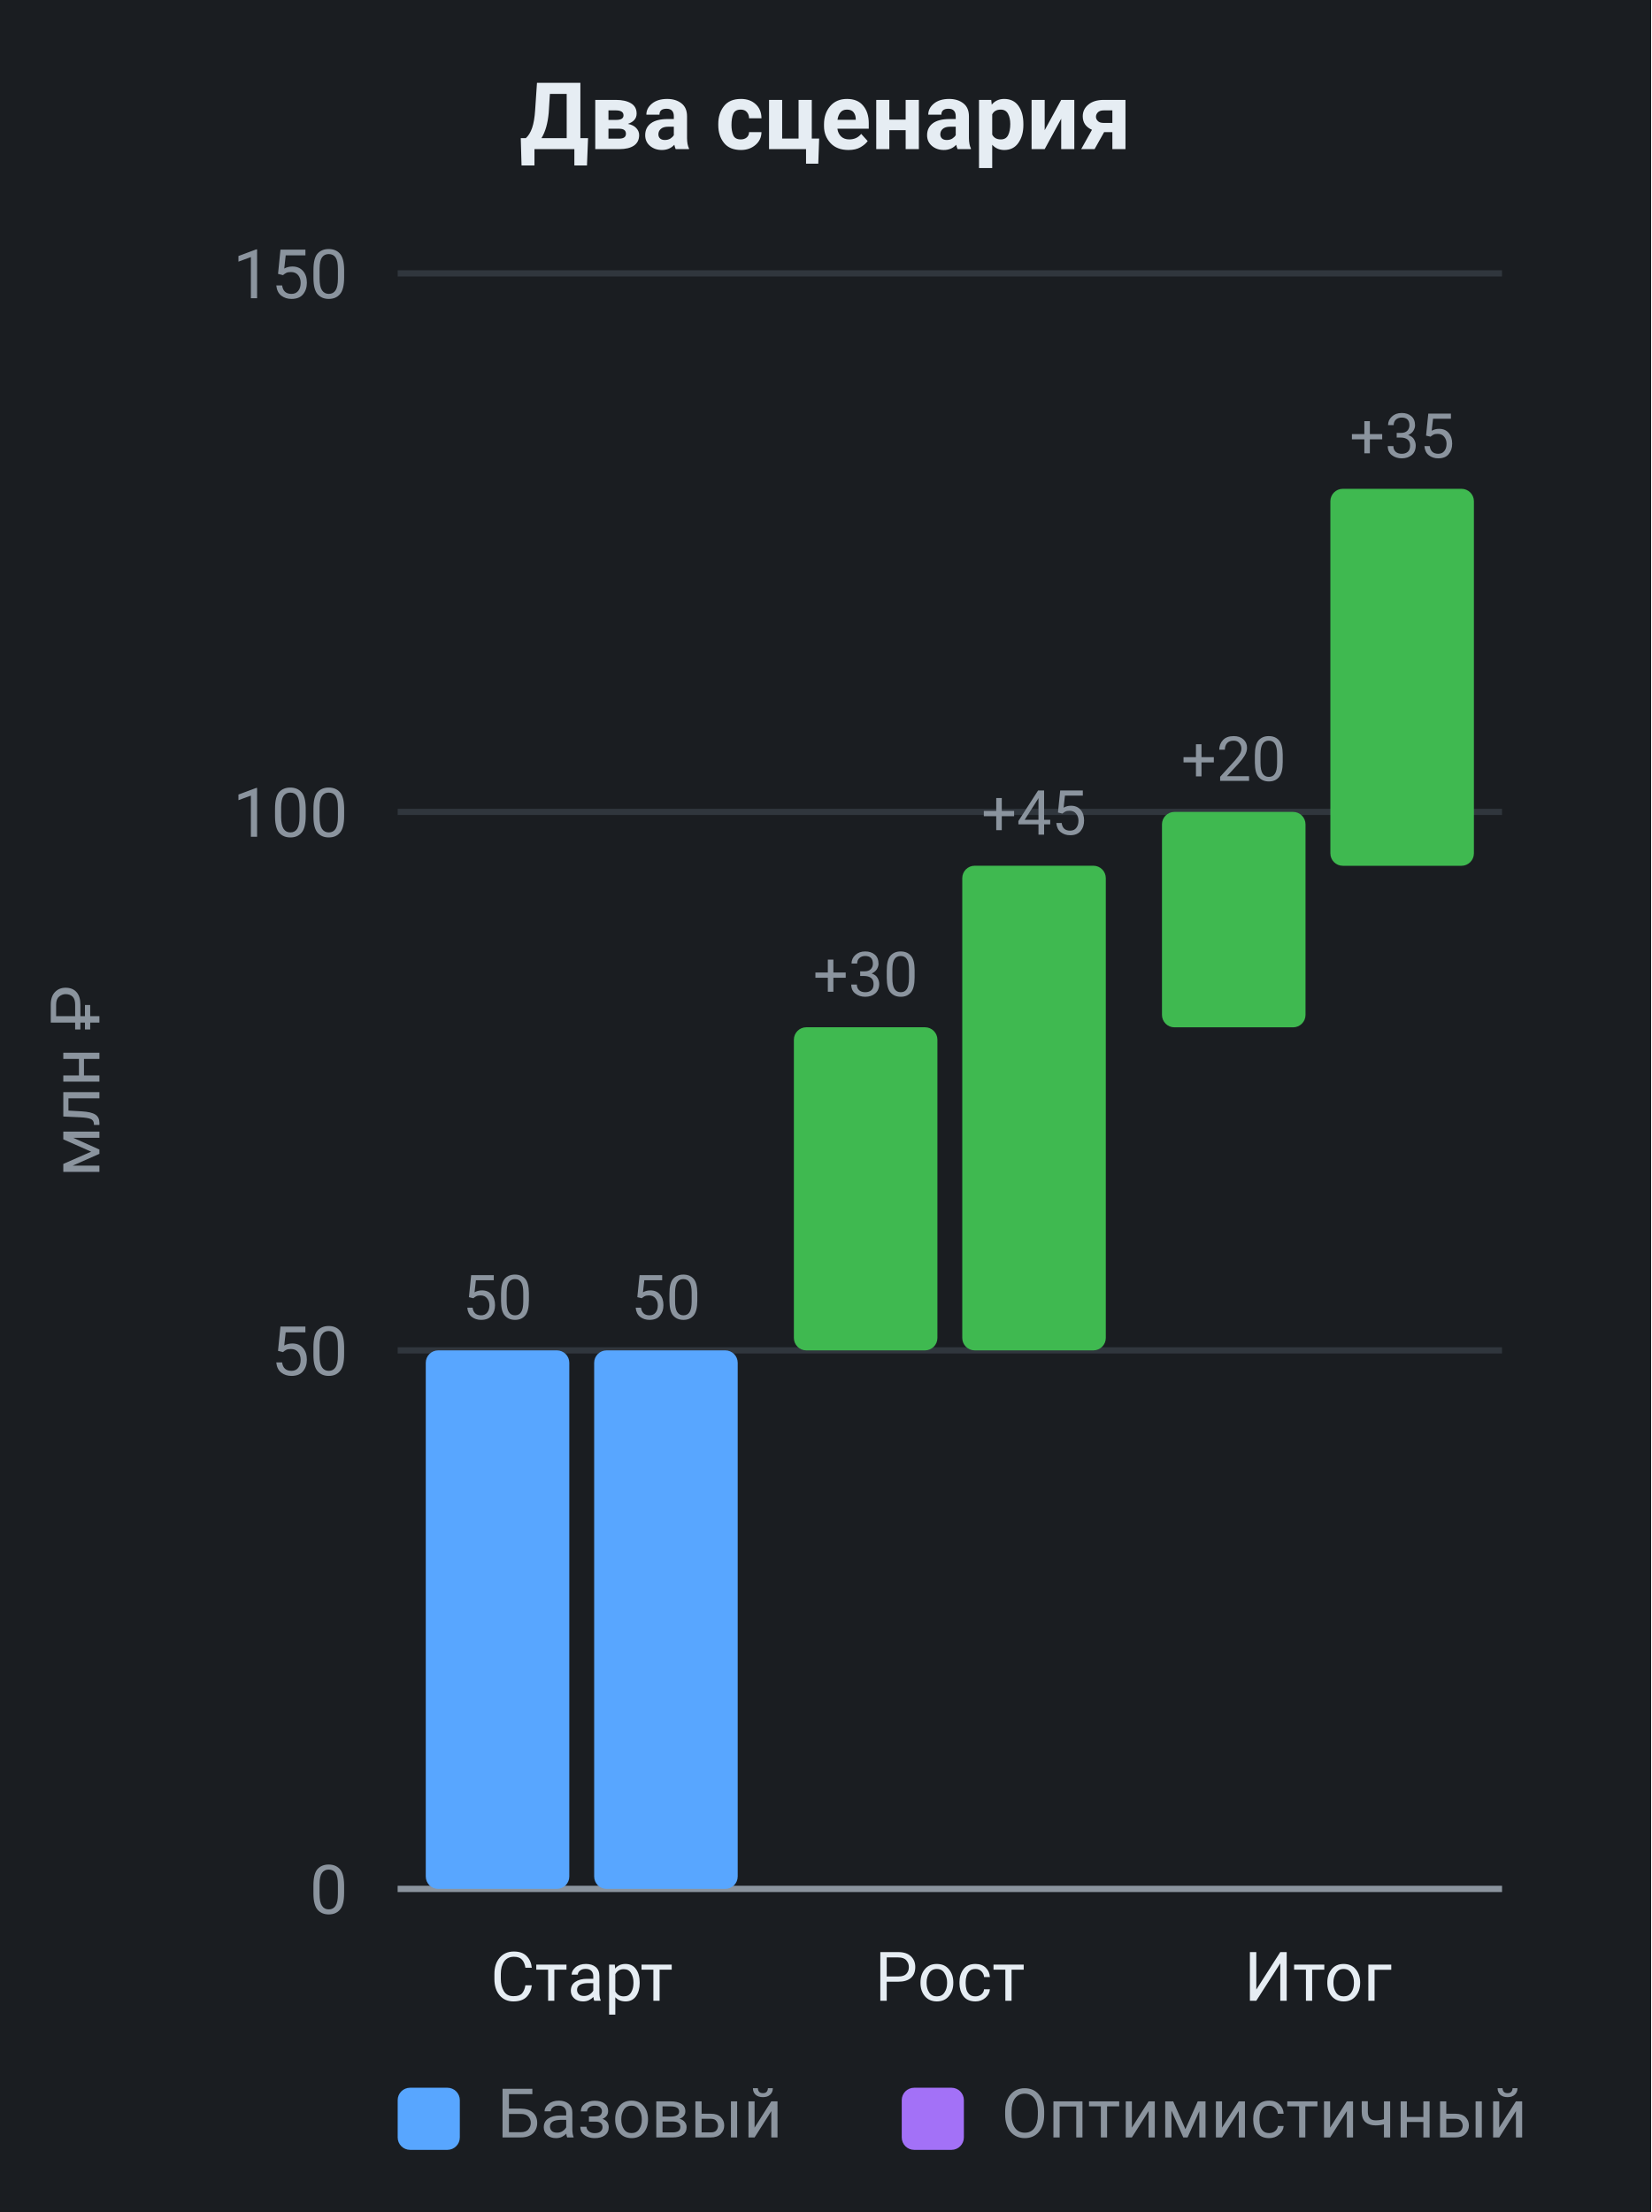
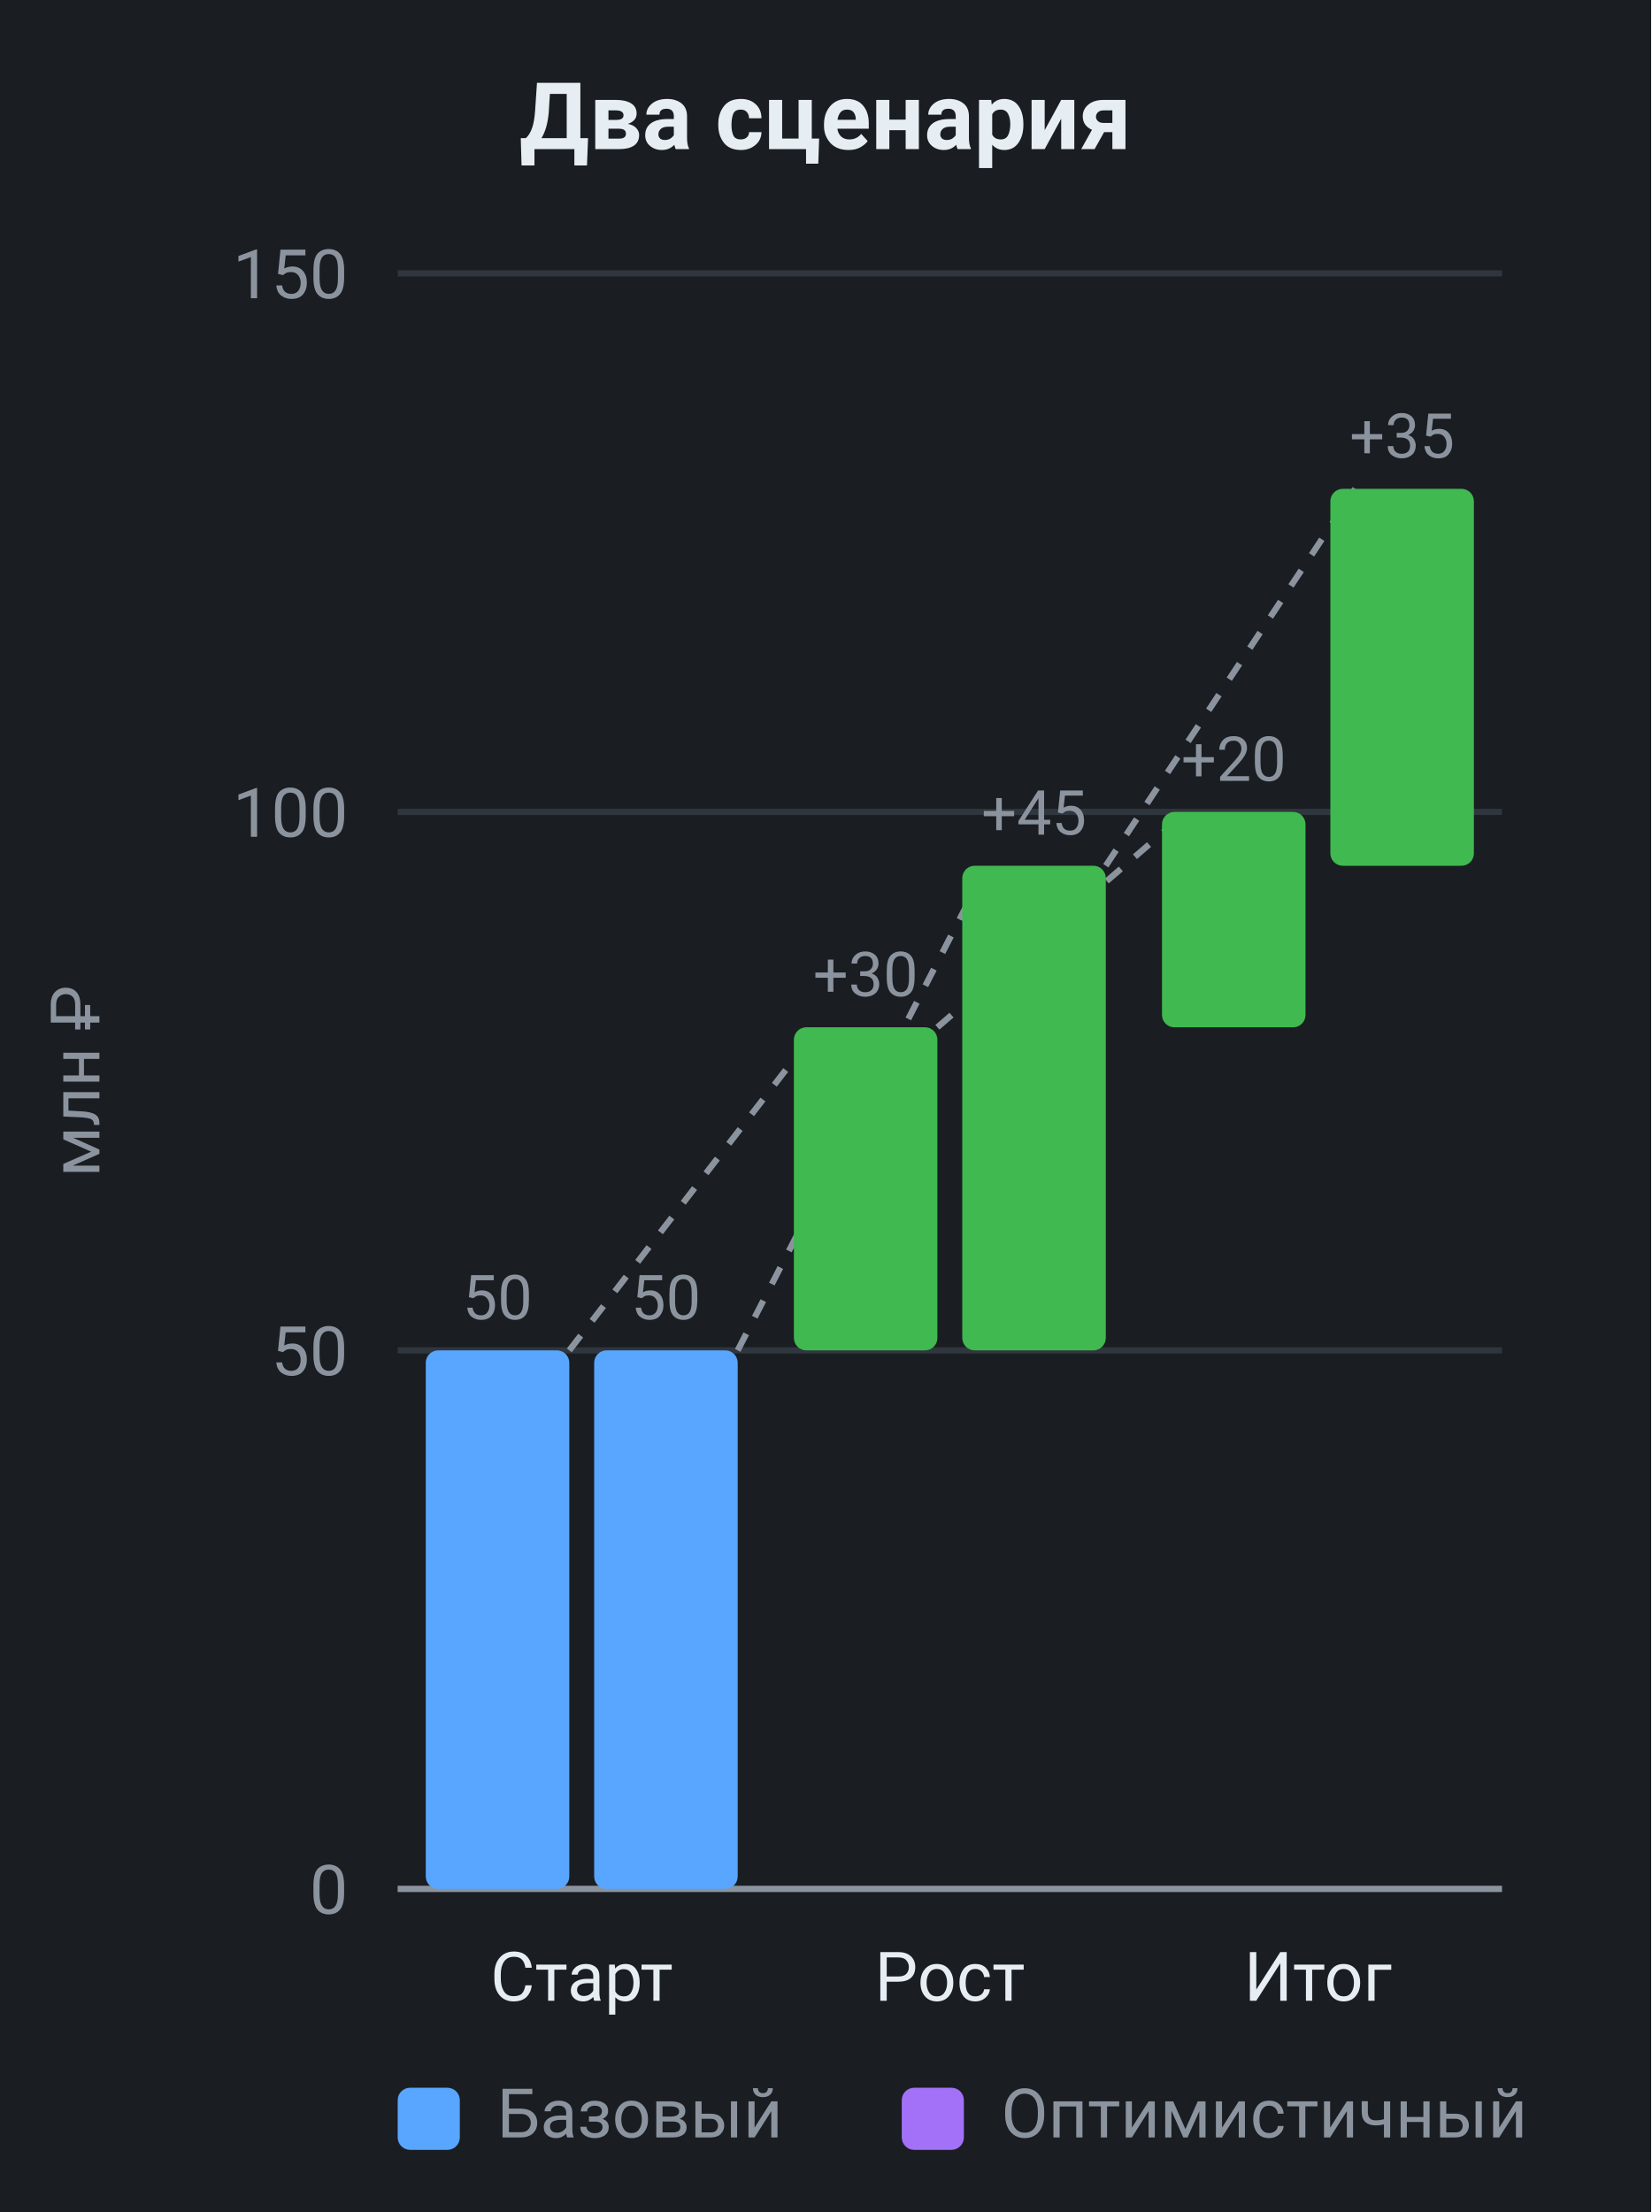
<svg xmlns="http://www.w3.org/2000/svg" viewBox="0 0 265.72 356" width="265.72" height="356" role="img" font-family="system-ui, -apple-system, &quot;Segoe UI&quot;, Roboto, sans-serif">
  <rect x="0" y="0" width="265.72" height="356" fill="#1a1d21" />
  <text x="132.86" y="24" fill="#e6edf3" font-size="15" text-anchor="middle" font-weight="600">Два сценария</text>
  <line x1="64" y1="304" x2="241.72" y2="304" stroke="#30363d" stroke-width="1" />
  <text x="56" y="308" fill="#8b949e" font-size="11" text-anchor="end">0</text>
  <line x1="64" y1="217.33" x2="241.72" y2="217.33" stroke="#30363d" stroke-width="1" />
  <text x="56" y="221.33" fill="#8b949e" font-size="11" text-anchor="end">50</text>
  <line x1="64" y1="130.67" x2="241.72" y2="130.67" stroke="#30363d" stroke-width="1" />
  <text x="56" y="134.67" fill="#8b949e" font-size="11" text-anchor="end">100</text>
  <line x1="64" y1="44" x2="241.72" y2="44" stroke="#30363d" stroke-width="1" />
  <text x="56" y="48" fill="#8b949e" font-size="11" text-anchor="end">150</text>
  <text x="16" y="174" fill="#8b949e" font-size="11" text-anchor="middle" transform="rotate(-90 16 174)">млн ₽</text>
  <line x1="64" y1="304" x2="241.72" y2="304" stroke="#8b949e" stroke-width="1" />
+   <line x1="91.62" y1="217.33" x2="131.76" y2="165.33" stroke="#8b949e" stroke-width="1" stroke-dasharray="3 3" data-connector="1" />
+   <line x1="150.86" y1="165.33" x2="191" y2="130.67" stroke="#8b949e" stroke-width="1" stroke-dasharray="3 3" data-connector="1" />
+   <line x1="118.72" y1="217.33" x2="158.86" y2="139.33" stroke="#8b949e" stroke-width="1" stroke-dasharray="3 3" data-connector="1" />
+   <line x1="177.96" y1="139.33" x2="218.1" y2="78.67" stroke="#8b949e" stroke-width="1" stroke-dasharray="3 3" data-connector="1" />
  <rect x="68.52" y="217.33" width="23.1" height="86.67" fill="#58a6ff" rx="2" />
  <text x="80.07" y="212.33" fill="#8b949e" font-size="10" text-anchor="middle">50</text>
  <rect x="95.62" y="217.33" width="23.1" height="86.67" fill="#58a6ff" rx="2" />
  <text x="107.17" y="212.33" fill="#8b949e" font-size="10" text-anchor="middle">50</text>
  <text x="93.62" y="322" fill="#e6edf3" font-size="11" text-anchor="middle">Старт</text>
  <rect x="127.76" y="165.33" width="23.1" height="52" fill="#3fb950" rx="2" />
  <text x="139.31" y="160.33" fill="#8b949e" font-size="10" text-anchor="middle">+30</text>
  <rect x="154.86" y="139.33" width="23.1" height="78" fill="#3fb950" rx="2" />
  <text x="166.41" y="134.33" fill="#8b949e" font-size="10" text-anchor="middle">+45</text>
  <text x="152.86" y="322" fill="#e6edf3" font-size="11" text-anchor="middle">Рост</text>
  <rect x="187" y="130.67" width="23.1" height="34.67" fill="#3fb950" rx="2" />
  <text x="198.55" y="125.67" fill="#8b949e" font-size="10" text-anchor="middle">+20</text>
  <rect x="214.1" y="78.67" width="23.1" height="60.67" fill="#3fb950" rx="2" />
  <text x="225.65" y="73.67" fill="#8b949e" font-size="10" text-anchor="middle">+35</text>
  <text x="212.1" y="322" fill="#e6edf3" font-size="11" text-anchor="middle">Итог</text>
  <rect x="64" y="336" width="10" height="10" fill="#58a6ff" rx="2" />
  <text x="80" y="344" fill="#8b949e" font-size="11" text-anchor="start">Базовый</text>
  <rect x="145.12" y="336" width="10" height="10" fill="#a371f7" rx="2" />
  <text x="161.12" y="344" fill="#8b949e" font-size="11" text-anchor="start">Оптимистичный</text>
</svg>
